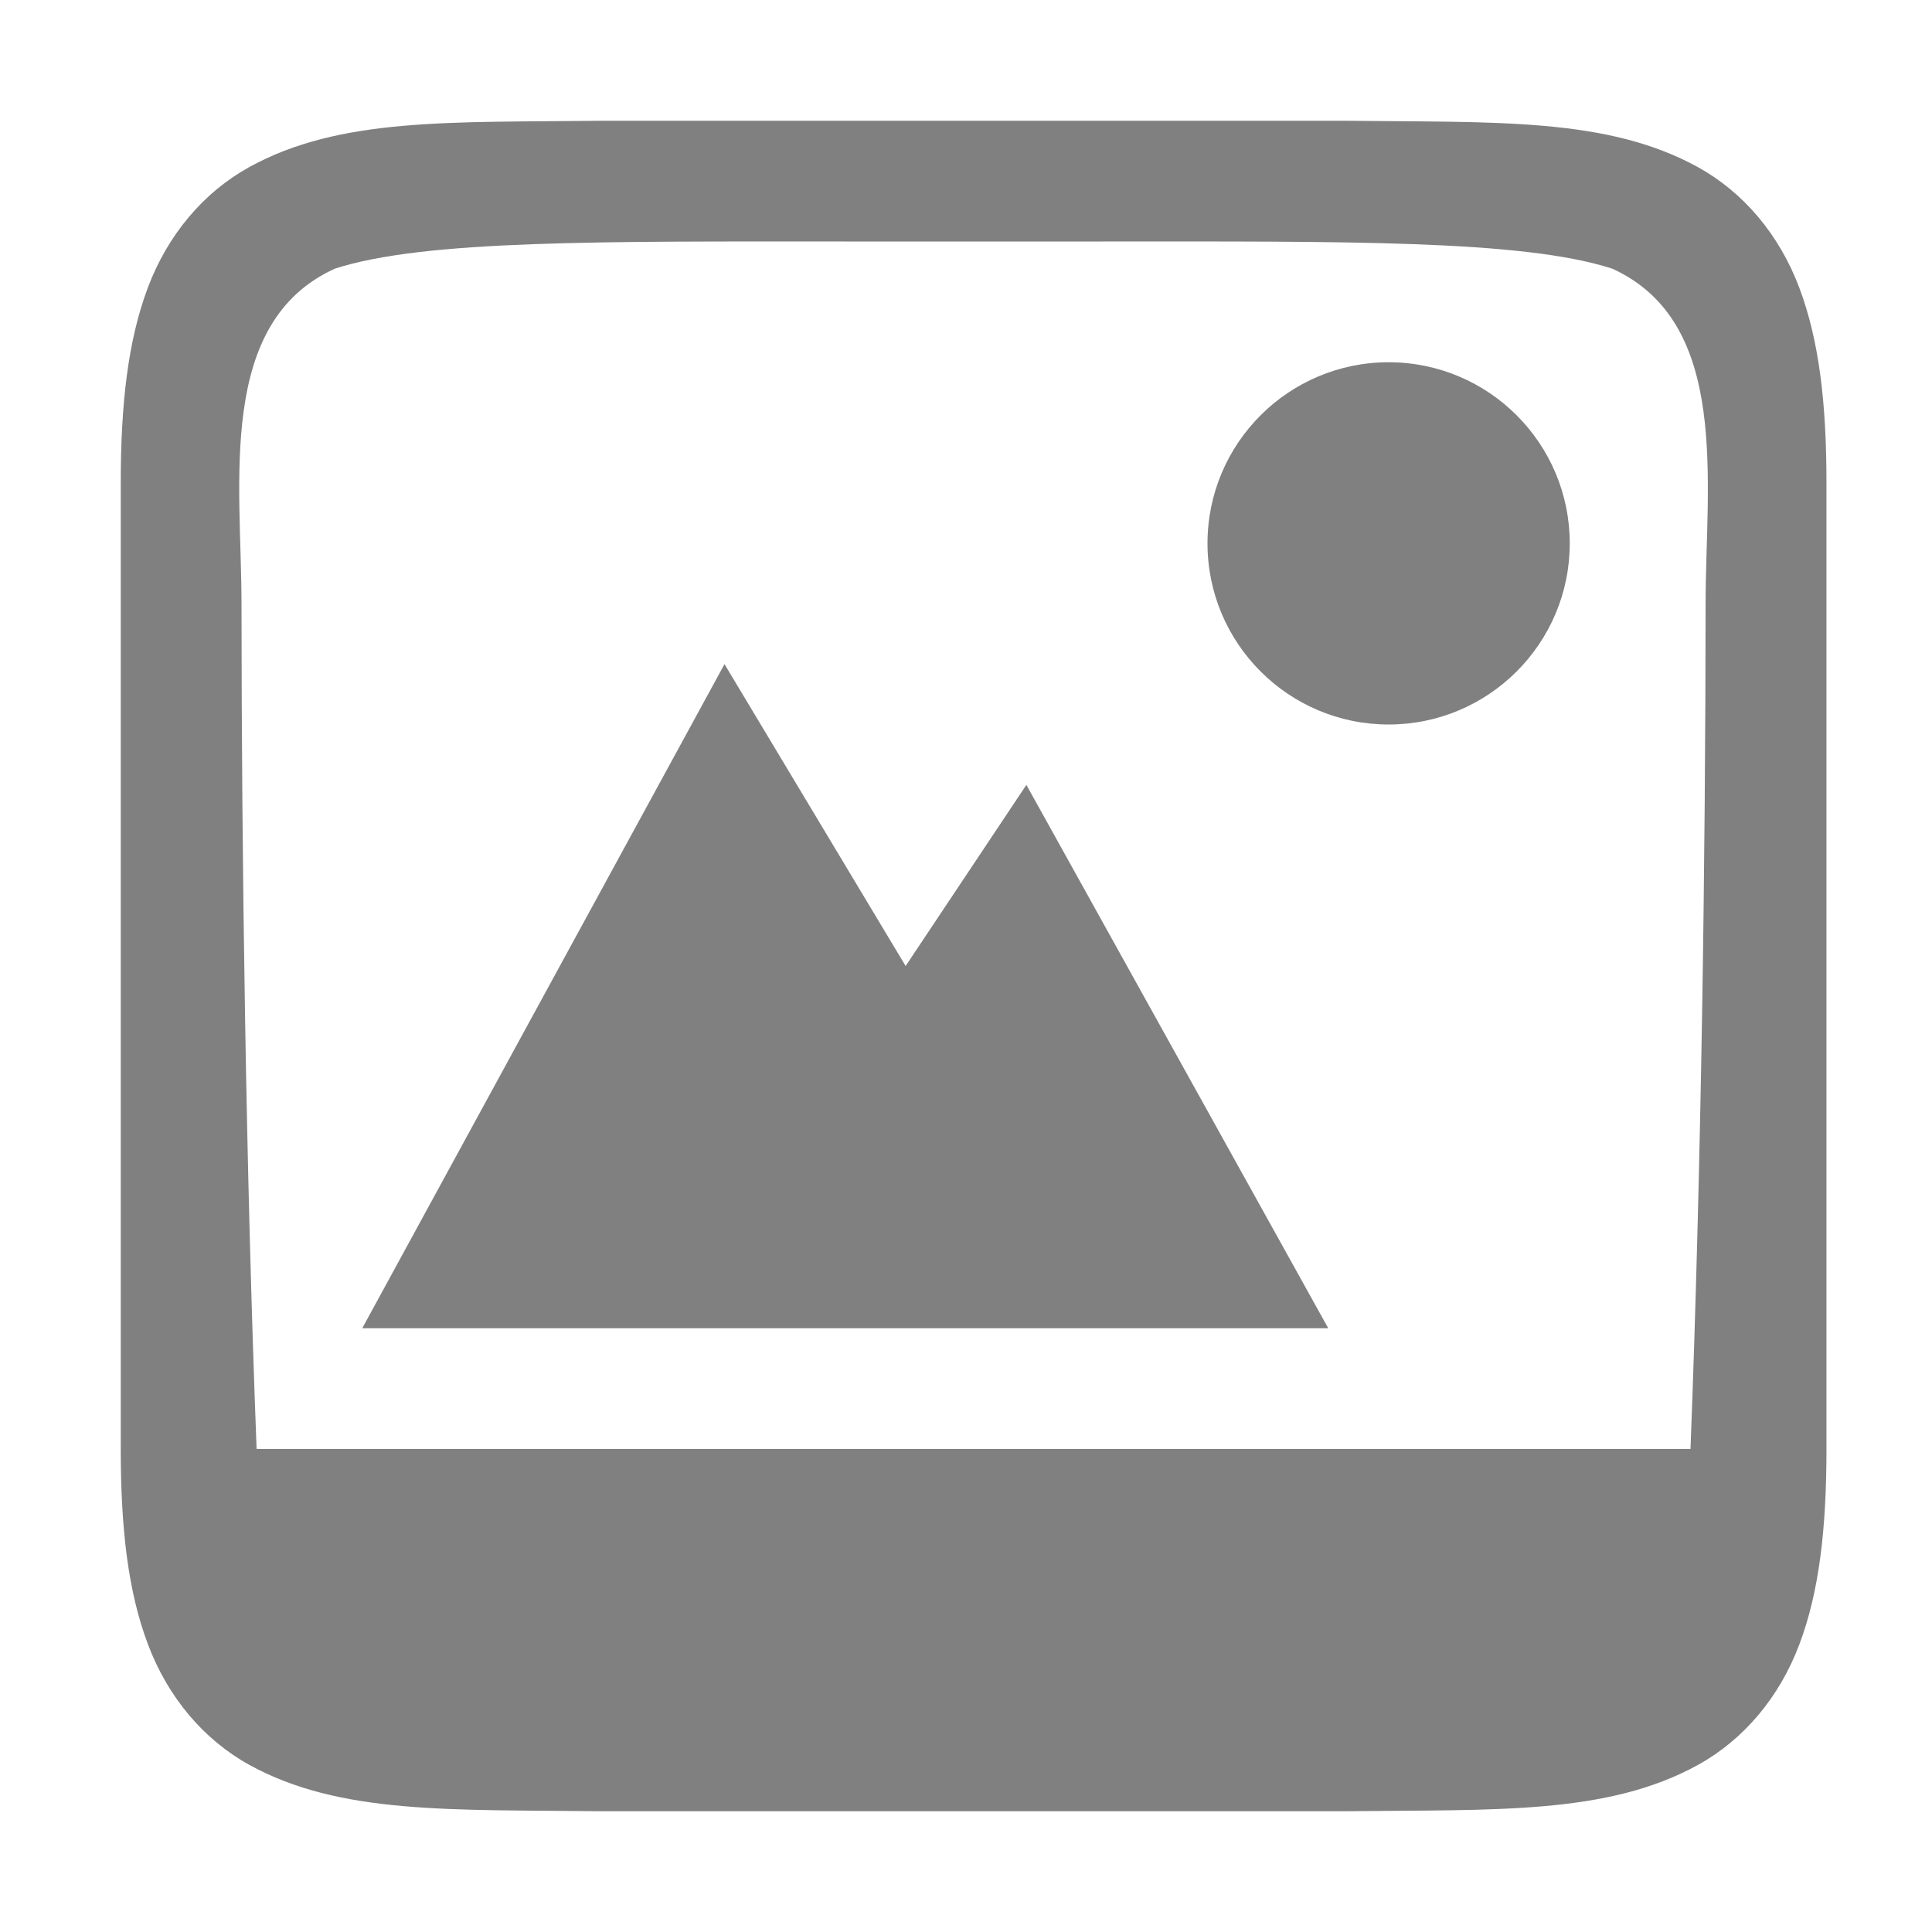
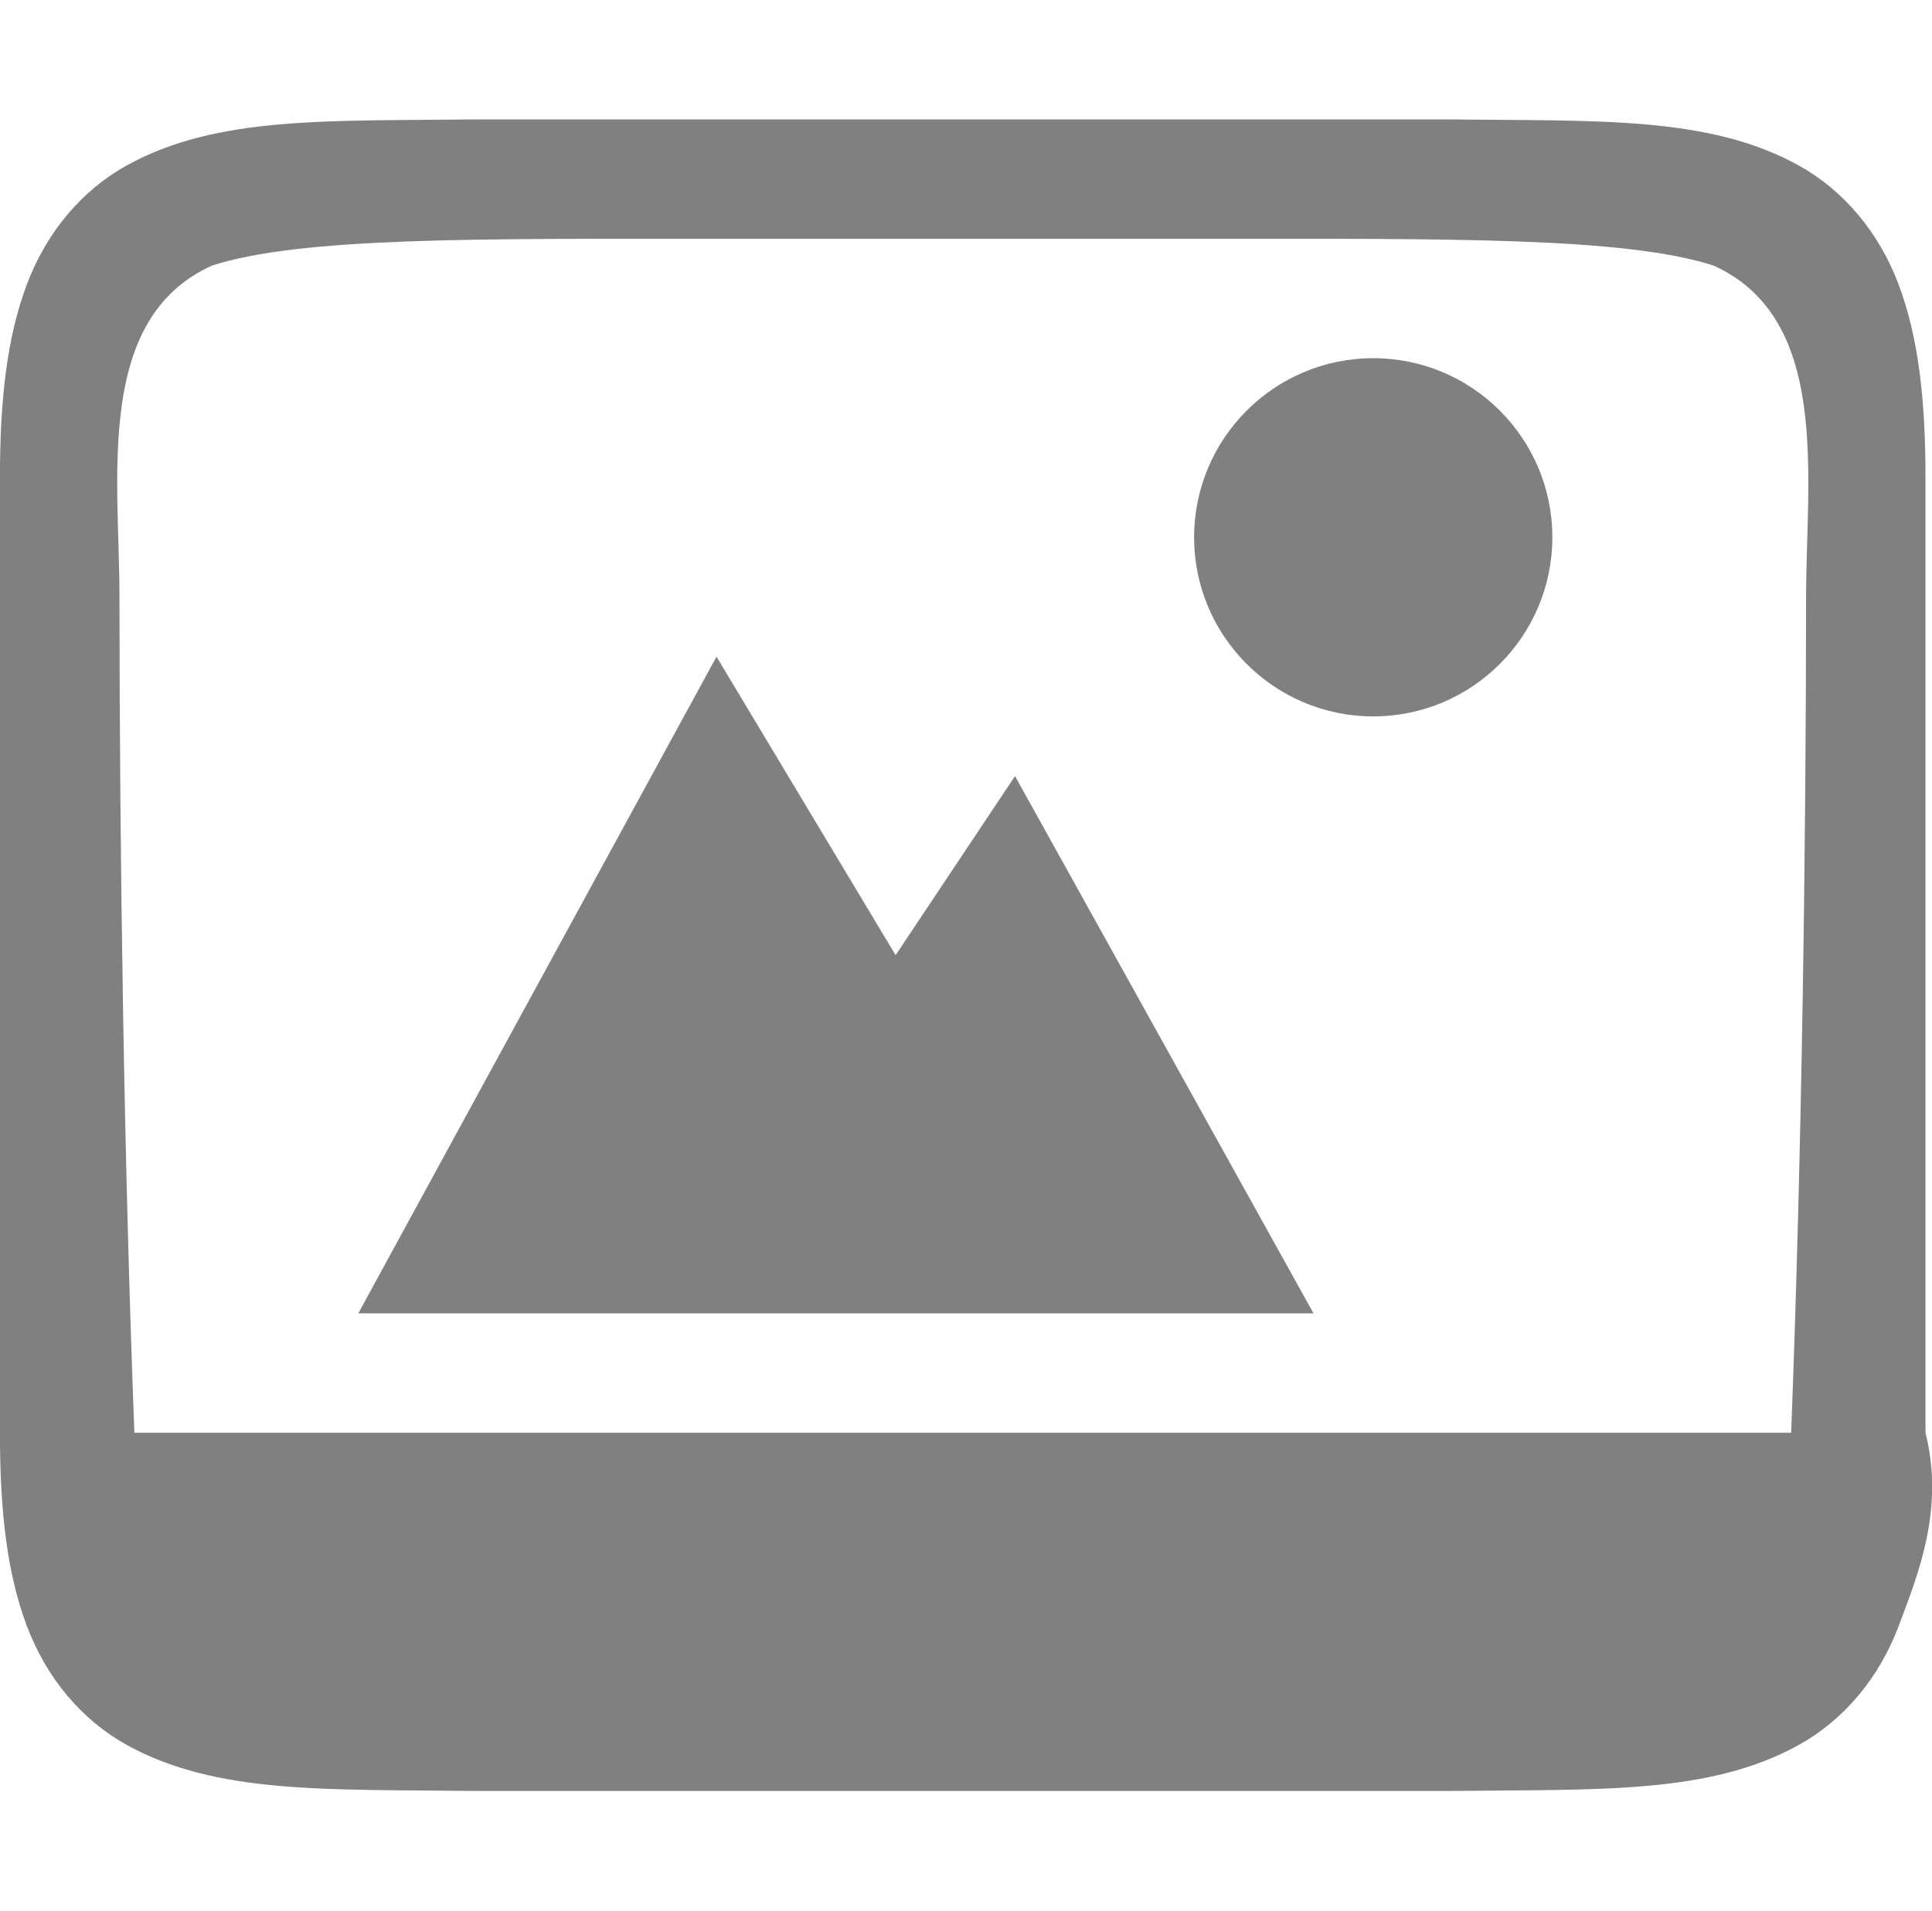
- <svg xmlns="http://www.w3.org/2000/svg" xmlns:ns1="http://www.openswatchbook.org/uri/2009/osb" height="16" id="svg7384" version="1.1" width="16">
+ <svg xmlns="http://www.w3.org/2000/svg" xmlns:ns1="http://www.openswatchbook.org/uri/2009/osb" height="16" id="svg7384" version="1.1" width="16.18">
  <defs id="defs7386">
    <linearGradient id="linearGradient5606" ns1:paint="solid">
      <stop id="stop5608" offset="0" style="stop-color:#000000;stop-opacity:1;" />
    </linearGradient>
    <linearGradient id="linearGradient4526" ns1:paint="solid">
      <stop id="stop4528" offset="0" style="stop-color:#ffffff;stop-opacity:1;" />
    </linearGradient>
    <linearGradient id="linearGradient3600-4" ns1:paint="gradient">
      <stop id="stop3602-7" offset="0" style="stop-color:#f4f4f4;stop-opacity:1" />
      <stop id="stop3604-6" offset="1" style="stop-color:#dbdbdb;stop-opacity:1" />
    </linearGradient>
  </defs>
-   <g id="layer9" label="status" style="display:inline" transform="translate(-573.0002,107)" />
-   <g id="layer2" style="display:inline" transform="translate(-332,-260)" />
-   <g id="layer4" style="display:inline" transform="translate(-332,-260)" />
-   <g id="g1812" style="display:inline" transform="translate(-332,-260)">
+   <g id="layer9" label="status" style="display:inline" transform="translate(-572.9997,107)" />
+   <g id="layer2" style="display:inline" transform="translate(-331.9995,-260)" />
+   <g id="layer4" style="display:inline" transform="translate(-331.9995,-260)" />
+   <g id="g1812" style="display:inline" transform="translate(-331.9995,-260)">
    <path d="m 343.5,263 c -0.828,0 -1.5,0.672 -1.5,1.5 0,0.828 0.672,1.5 1.5,1.5 0.828,0 1.5,-0.672 1.5,-1.5 0,-0.828 -0.672,-1.5 -1.5,-1.5 z" id="path4527-0-4" style="color:#000000;display:inline;overflow:visible;visibility:visible;fill:#808080;fill-opacity:1;fill-rule:nonzero;stroke:none;stroke-width:5.999;marker:none;enable-background:accumulate" />
-     <path d="m 336.994,261 c -1.258,0.015 -2.179,-0.031 -2.932,0.385 -0.376,0.208 -0.673,0.559 -0.838,0.998 C 333.06,262.821 333,263.342 333,264 v 4 4 c 0,0.658 0.06,1.179 0.225,1.617 0.165,0.439 0.462,0.79 0.838,0.998 0.753,0.415 1.673,0.37 2.932,0.385 h 0.004 2.002 2.125 2.002 0.004 c 1.258,-0.015 2.179,0.031 2.932,-0.385 0.376,-0.208 0.673,-0.559 0.838,-0.998 0.165,-0.439 0.224,-0.96 0.224,-1.617 v -4 -4 c 0,-0.658 -0.06,-1.179 -0.225,-1.617 -0.165,-0.439 -0.462,-0.79 -0.838,-0.998 -0.753,-0.415 -1.673,-0.37 -2.932,-0.385 h -0.004 H 341.125 339 336.998 Z M 339,262 h 2.125 c 2,0 3.484,-0.016 4.227,0.225 0.983,0.447 0.773,1.775 0.773,2.775 -8.5e-4,2.123 -0.036,4.677 -0.125,7 H 341.125 339 334.125 c -0.089,-2.323 -0.124,-4.877 -0.125,-7 0,-1 -0.21,-2.328 0.773,-2.775 C 335.516,261.984 337,262 339,262 Z" id="rect4520-6-7" style="color:#000000;display:inline;overflow:visible;visibility:visible;fill:#808080;fill-opacity:1;fill-rule:nonzero;stroke:none;stroke-width:3.999;marker:none;enable-background:accumulate" />
+     <path d="m 335.994,261 c -1.258,0.015 -2.179,-0.031 -2.932,0.385 -0.376,0.208 -0.673,0.559 -0.838,0.998 -0.165,0.439 -0.225,0.96 -0.225,1.617 v 4 4 c 0,0.658 0.06,1.179 0.225,1.617 0.165,0.439 0.462,0.79 0.838,0.998 0.753,0.415 1.673,0.37 2.932,0.385 h 0.004 2.002 4.125 2.002 0.004 c 1.258,-0.015 2.179,0.031 2.932,-0.385 0.376,-0.208 0.673,-0.559 0.838,-0.998 0.165,-0.439 0.384,-0.979 0.224,-1.617 v -4 -4 c 0,-0.658 -0.06,-1.179 -0.225,-1.617 -0.165,-0.439 -0.462,-0.79 -0.838,-0.998 -0.753,-0.415 -1.673,-0.37 -2.932,-0.385 h -0.004 -2.002 -4.125 -2.002 z m 2.006,1 h 4.125 c 2,0 3.484,-0.016 4.227,0.225 0.983,0.447 0.773,1.775 0.773,2.775 -8.5e-4,2.123 -0.036,4.677 -0.125,7 h -4.875 -4.125 -4.875 c -0.089,-2.323 -0.124,-4.877 -0.125,-7 0,-1 -0.21,-2.328 0.773,-2.775 C 334.515,261.984 336,262 338,262 Z" id="rect4520-6-7" style="color:#000000;display:inline;overflow:visible;visibility:visible;fill:#808080;fill-opacity:1;fill-rule:nonzero;stroke:none;stroke-width:3.999;marker:none;enable-background:accumulate" />
    <path d="m 338,265.5 -3,5.5 H 337.718 343 l -2.5,-4.5 -1,1.5 z" id="path4156-2-8" style="color:#000000;display:inline;overflow:visible;visibility:visible;fill:#808080;fill-opacity:1;fill-rule:nonzero;stroke:none;stroke-width:5.999;marker:none;enable-background:accumulate" />
  </g>
-   <g id="g6217" style="display:inline" transform="translate(-332,-260)" />
-   <g id="layer3" style="display:inline" transform="translate(-332,-260)" />
-   <g id="g1833" style="display:inline" transform="translate(-332,-260)" />
-   <g id="layer1" style="display:inline" transform="translate(-332,-260)" />
+   <g id="g6217" style="display:inline" transform="translate(-331.9995,-260)" />
+   <g id="layer3" style="display:inline" transform="translate(-331.9995,-260)" />
+   <g id="g1833" style="display:inline" transform="translate(-331.9995,-260)" />
+   <g id="layer1" style="display:inline" transform="translate(-331.9995,-260)" />
</svg>
